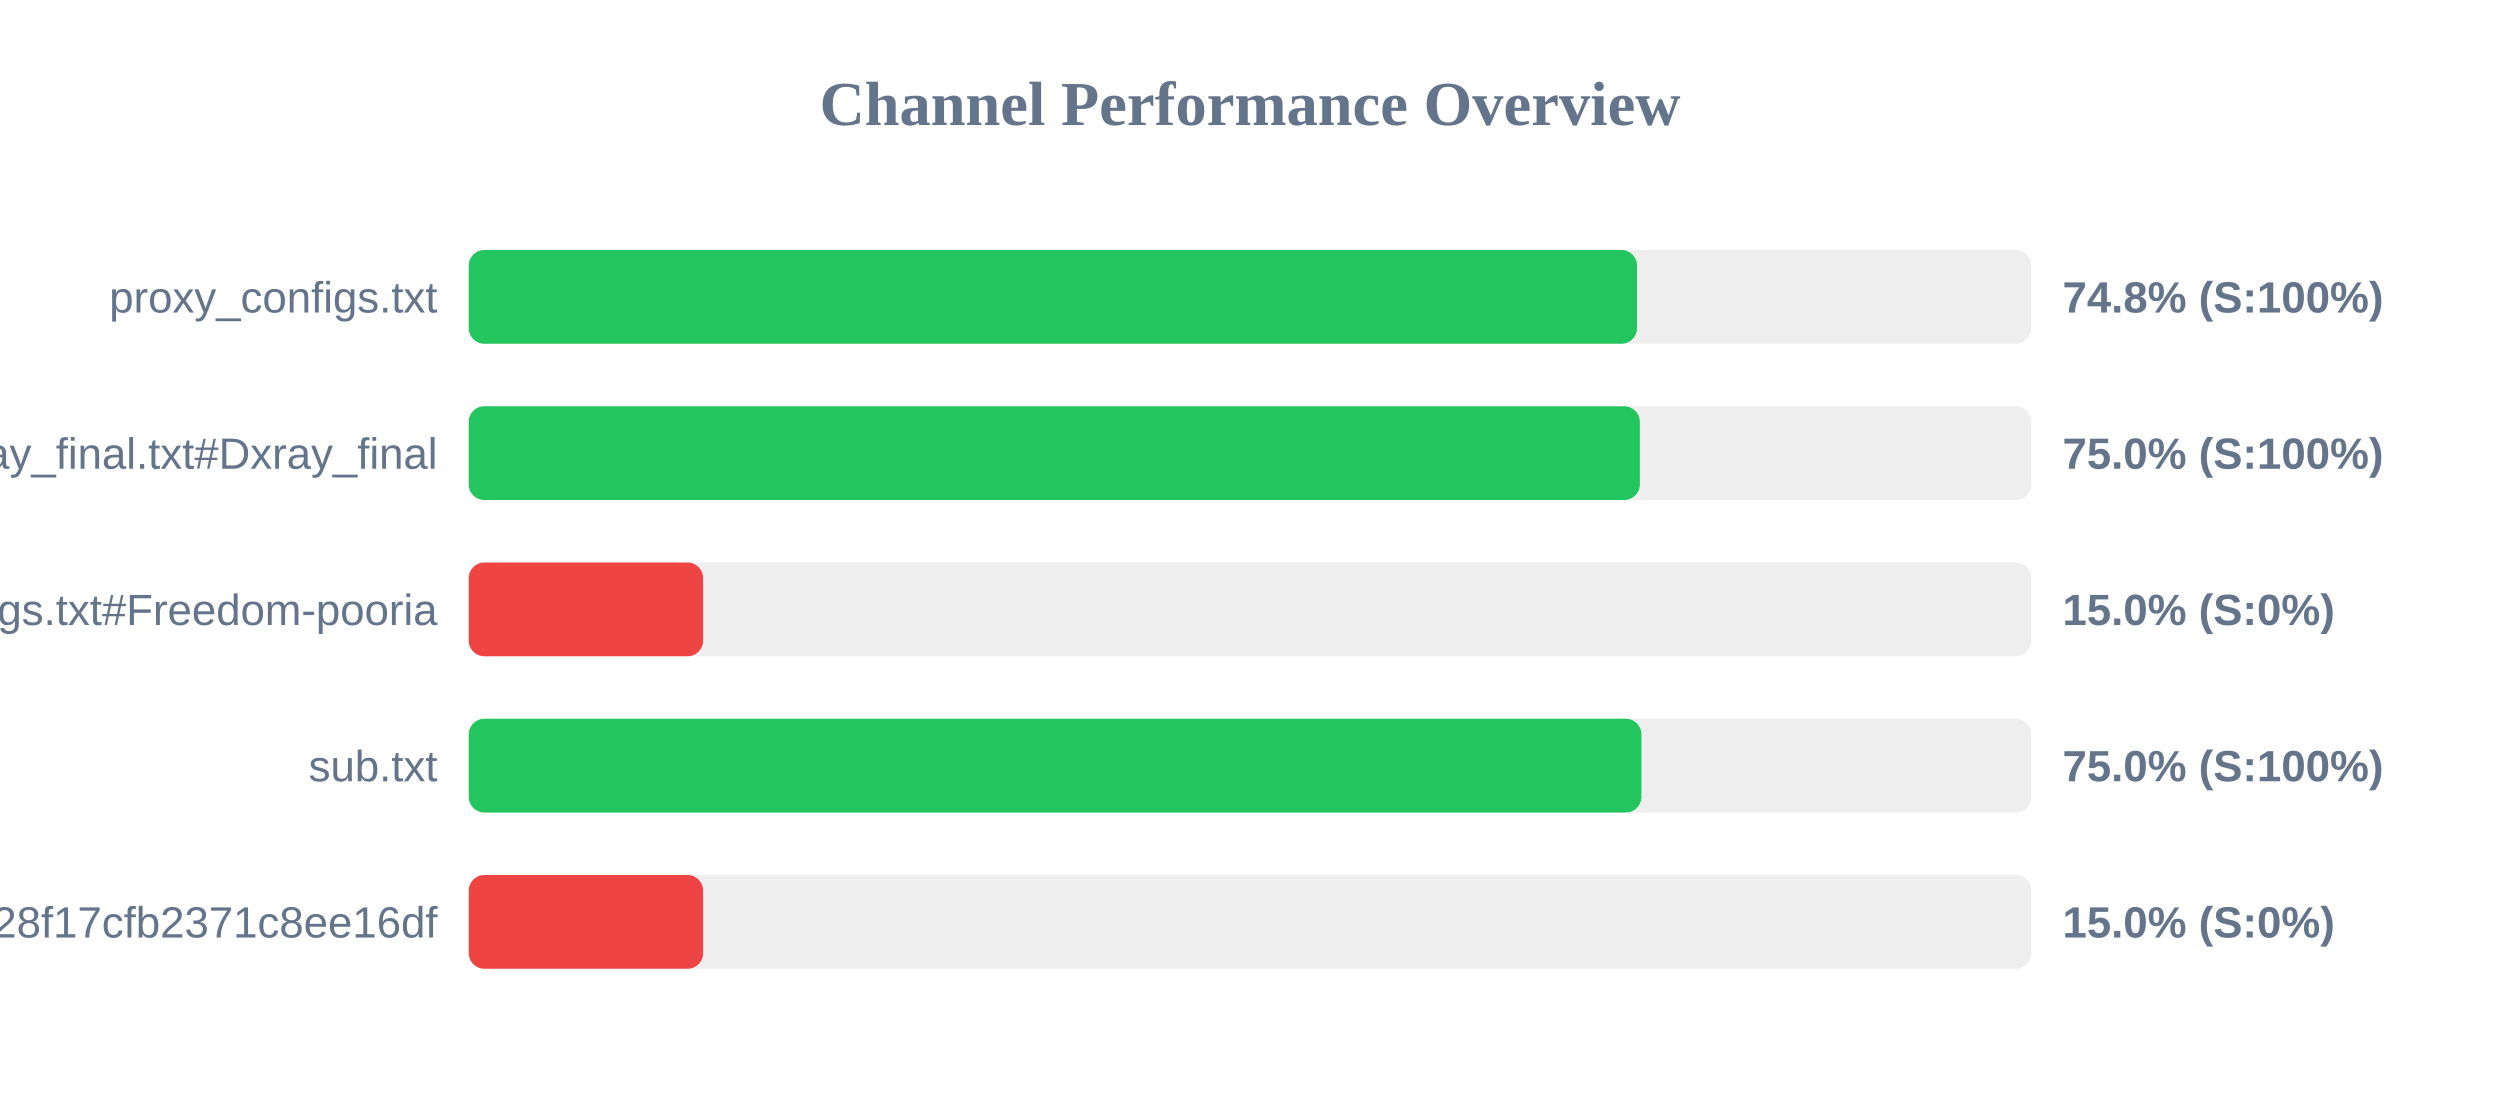
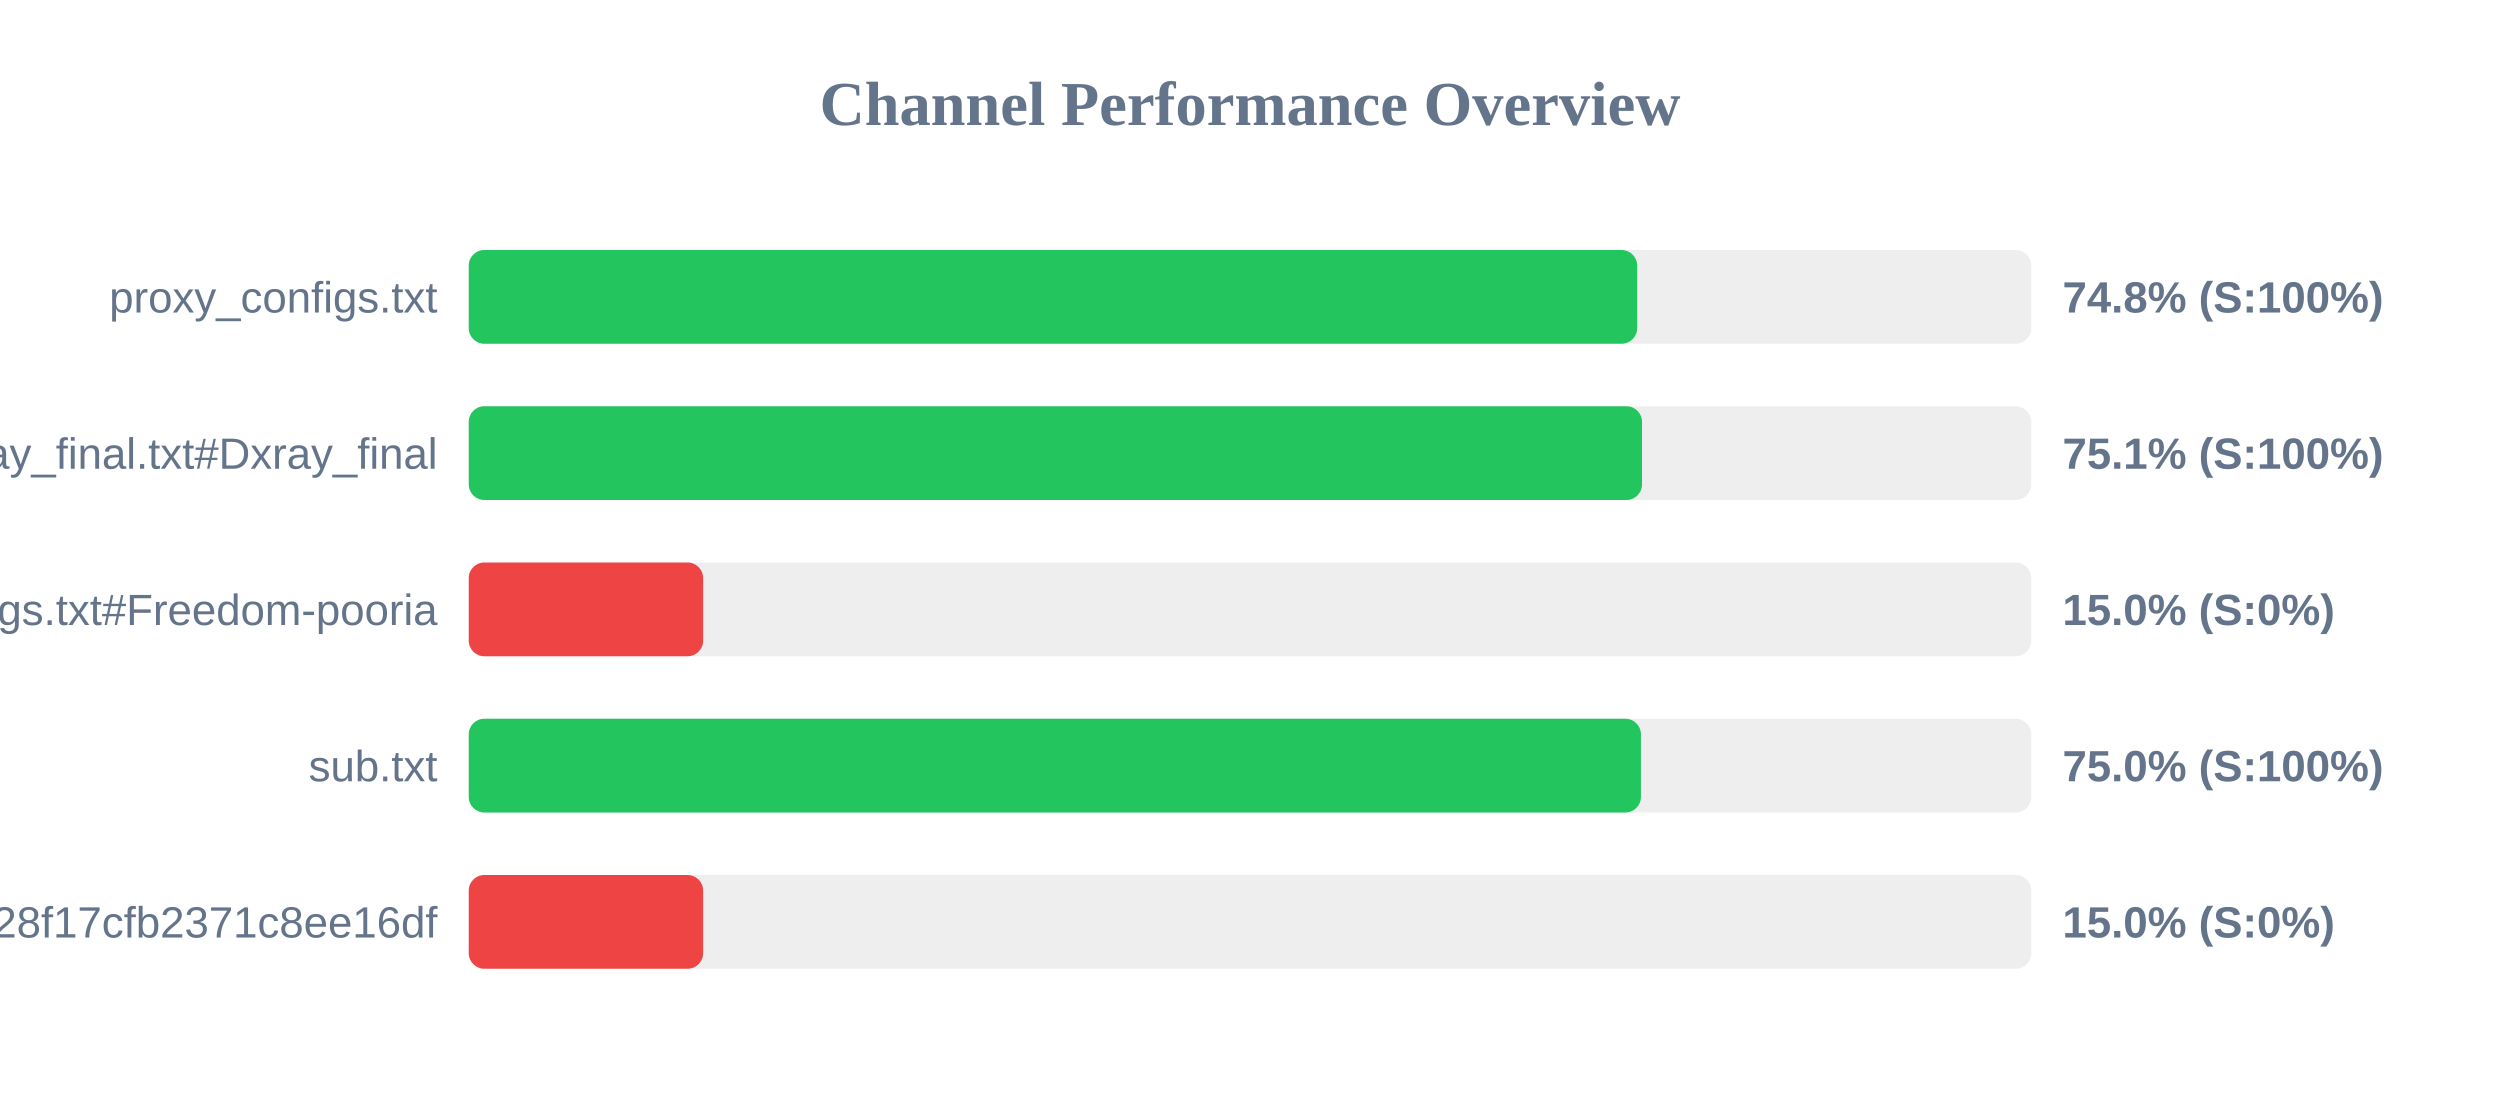
<svg xmlns="http://www.w3.org/2000/svg" width="800" height="350" version="1.1">
  <style>
        .row { font: 14px Arial; fill: #64748b; }
        .score { font: bold 14px Arial; fill: #64748b; }
    </style>
  <text x="400" y="40" text-anchor="middle" font-size="20px" font-weight="bold" fill="#64748b">Channel Performance Overview</text>
  <rect x="150" y="80" width="500" height="30" fill="#eee" rx="5" />
-   <rect x="150" y="80" width="373.85" height="30" fill="#22c55e" rx="5" />
+   <rect x="150" y="80" width="373.9" height="30" fill="#22c55e" rx="5" />
  <text x="140" y="100" text-anchor="end" class="row">proxy_configs.txt</text>
  <text x="660" y="100" text-anchor="start" class="score">74.8% (S:100%)</text>
  <rect x="150" y="130" width="500" height="30" fill="#eee" rx="5" />
-   <rect x="150" y="130" width="374.75" height="30" fill="#22c55e" rx="5" />
+   <rect x="150" y="130" width="375.45" height="30" fill="#22c55e" rx="5" />
  <text x="140" y="150" text-anchor="end" class="row">xray_final.txt#Dxray_final</text>
-   <text x="660" y="150" text-anchor="start" class="score">75.0% (S:100%)</text>
+   <text x="660" y="150" text-anchor="start" class="score">75.1% (S:100%)</text>
  <rect x="150" y="180" width="500" height="30" fill="#eee" rx="5" />
  <rect x="150" y="180" width="75.0" height="30" fill="#ef4444" rx="5" />
  <text x="140" y="200" text-anchor="end" class="row">v2ray_configs.txt#Freedom-pooria</text>
  <text x="660" y="200" text-anchor="start" class="score">15.0% (S:0%)</text>
  <rect x="150" y="230" width="500" height="30" fill="#eee" rx="5" />
-   <rect x="150" y="230" width="375.25" height="30" fill="#22c55e" rx="5" />
+   <rect x="150" y="230" width="375.1" height="30" fill="#22c55e" rx="5" />
  <text x="140" y="250" text-anchor="end" class="row">sub.txt</text>
  <text x="660" y="250" text-anchor="start" class="score">75.0% (S:100%)</text>
  <rect x="150" y="280" width="500" height="30" fill="#eee" rx="5" />
  <rect x="150" y="280" width="75.0" height="30" fill="#ef4444" rx="5" />
  <text x="140" y="300" text-anchor="end" class="row">?token=fedfed7b41b828f17cfb2371c8ee16df</text>
  <text x="660" y="300" text-anchor="start" class="score">15.0% (S:0%)</text>
</svg>
